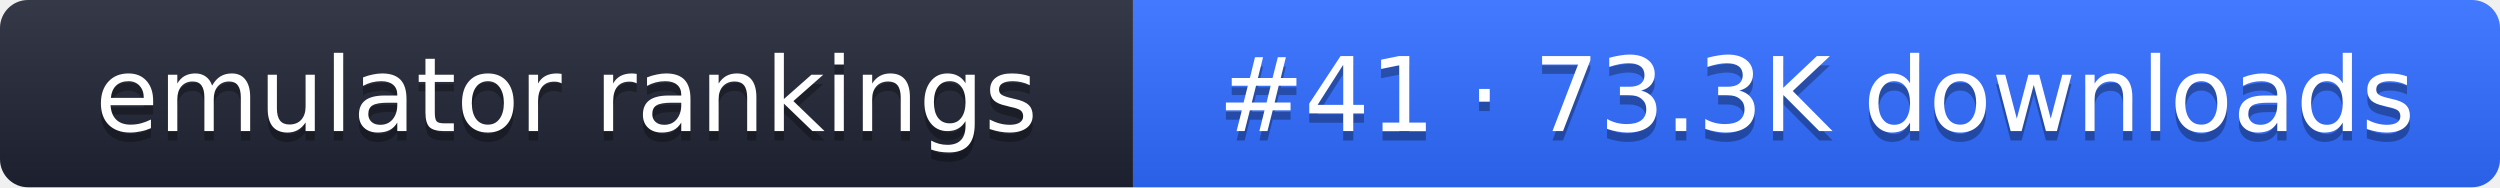
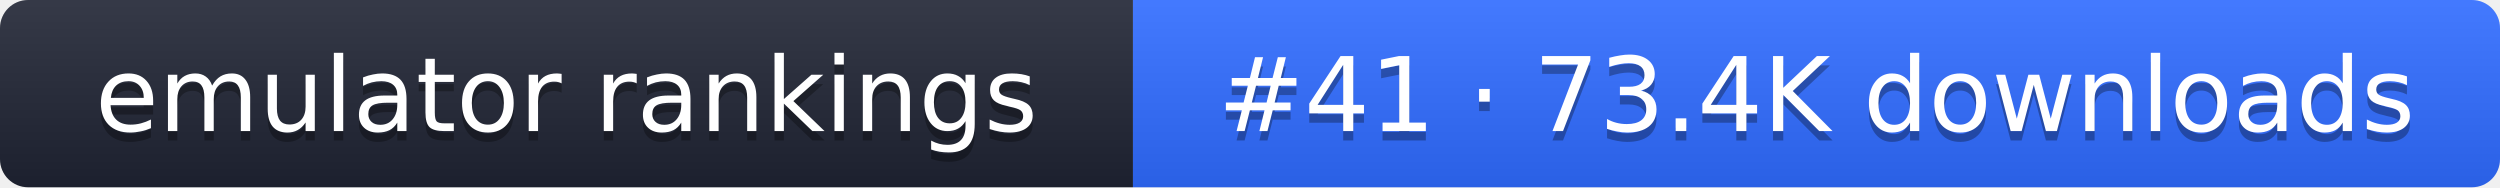
- <svg xmlns="http://www.w3.org/2000/svg" width="267" height="20" role="img" aria-label="emulator rankings: #41 · 73.3K downloads">
+ <svg xmlns="http://www.w3.org/2000/svg" width="267" height="20" role="img" aria-label="emulator rankings: #41 · 73.4K downloads">
  <linearGradient id="g" x2="0" y2="100%">
    <stop offset="0" stop-color="#fff" stop-opacity=".1" />
    <stop offset="1" stop-opacity=".1" />
  </linearGradient>
  <clipPath id="r">
    <rect width="267" height="20" rx="3" fill="#fff" />
  </clipPath>
  <g clip-path="url(#r)">
    <rect width="121" height="20" fill="#1f2433" />
    <rect x="121" width="146" height="20" fill="#2f6bff" />
    <rect width="267" height="20" fill="url(#g)" />
  </g>
  <g fill="#fff" text-anchor="middle" font-family="Verdana,DejaVu Sans,sans-serif" font-size="11">
    <text x="60.5" y="15" fill="#010101" fill-opacity=".3">emulator rankings</text>
    <text x="60.5" y="14">emulator rankings</text>
-     <text x="194" y="15" fill="#010101" fill-opacity=".3">#41 · 73.3K downloads</text>
-     <text x="194" y="14">#41 · 73.3K downloads</text>
+     <text x="194" y="15" fill="#010101" fill-opacity=".3">#41 · 73.4K downloads</text>
+     <text x="194" y="14">#41 · 73.4K downloads</text>
  </g>
</svg>
